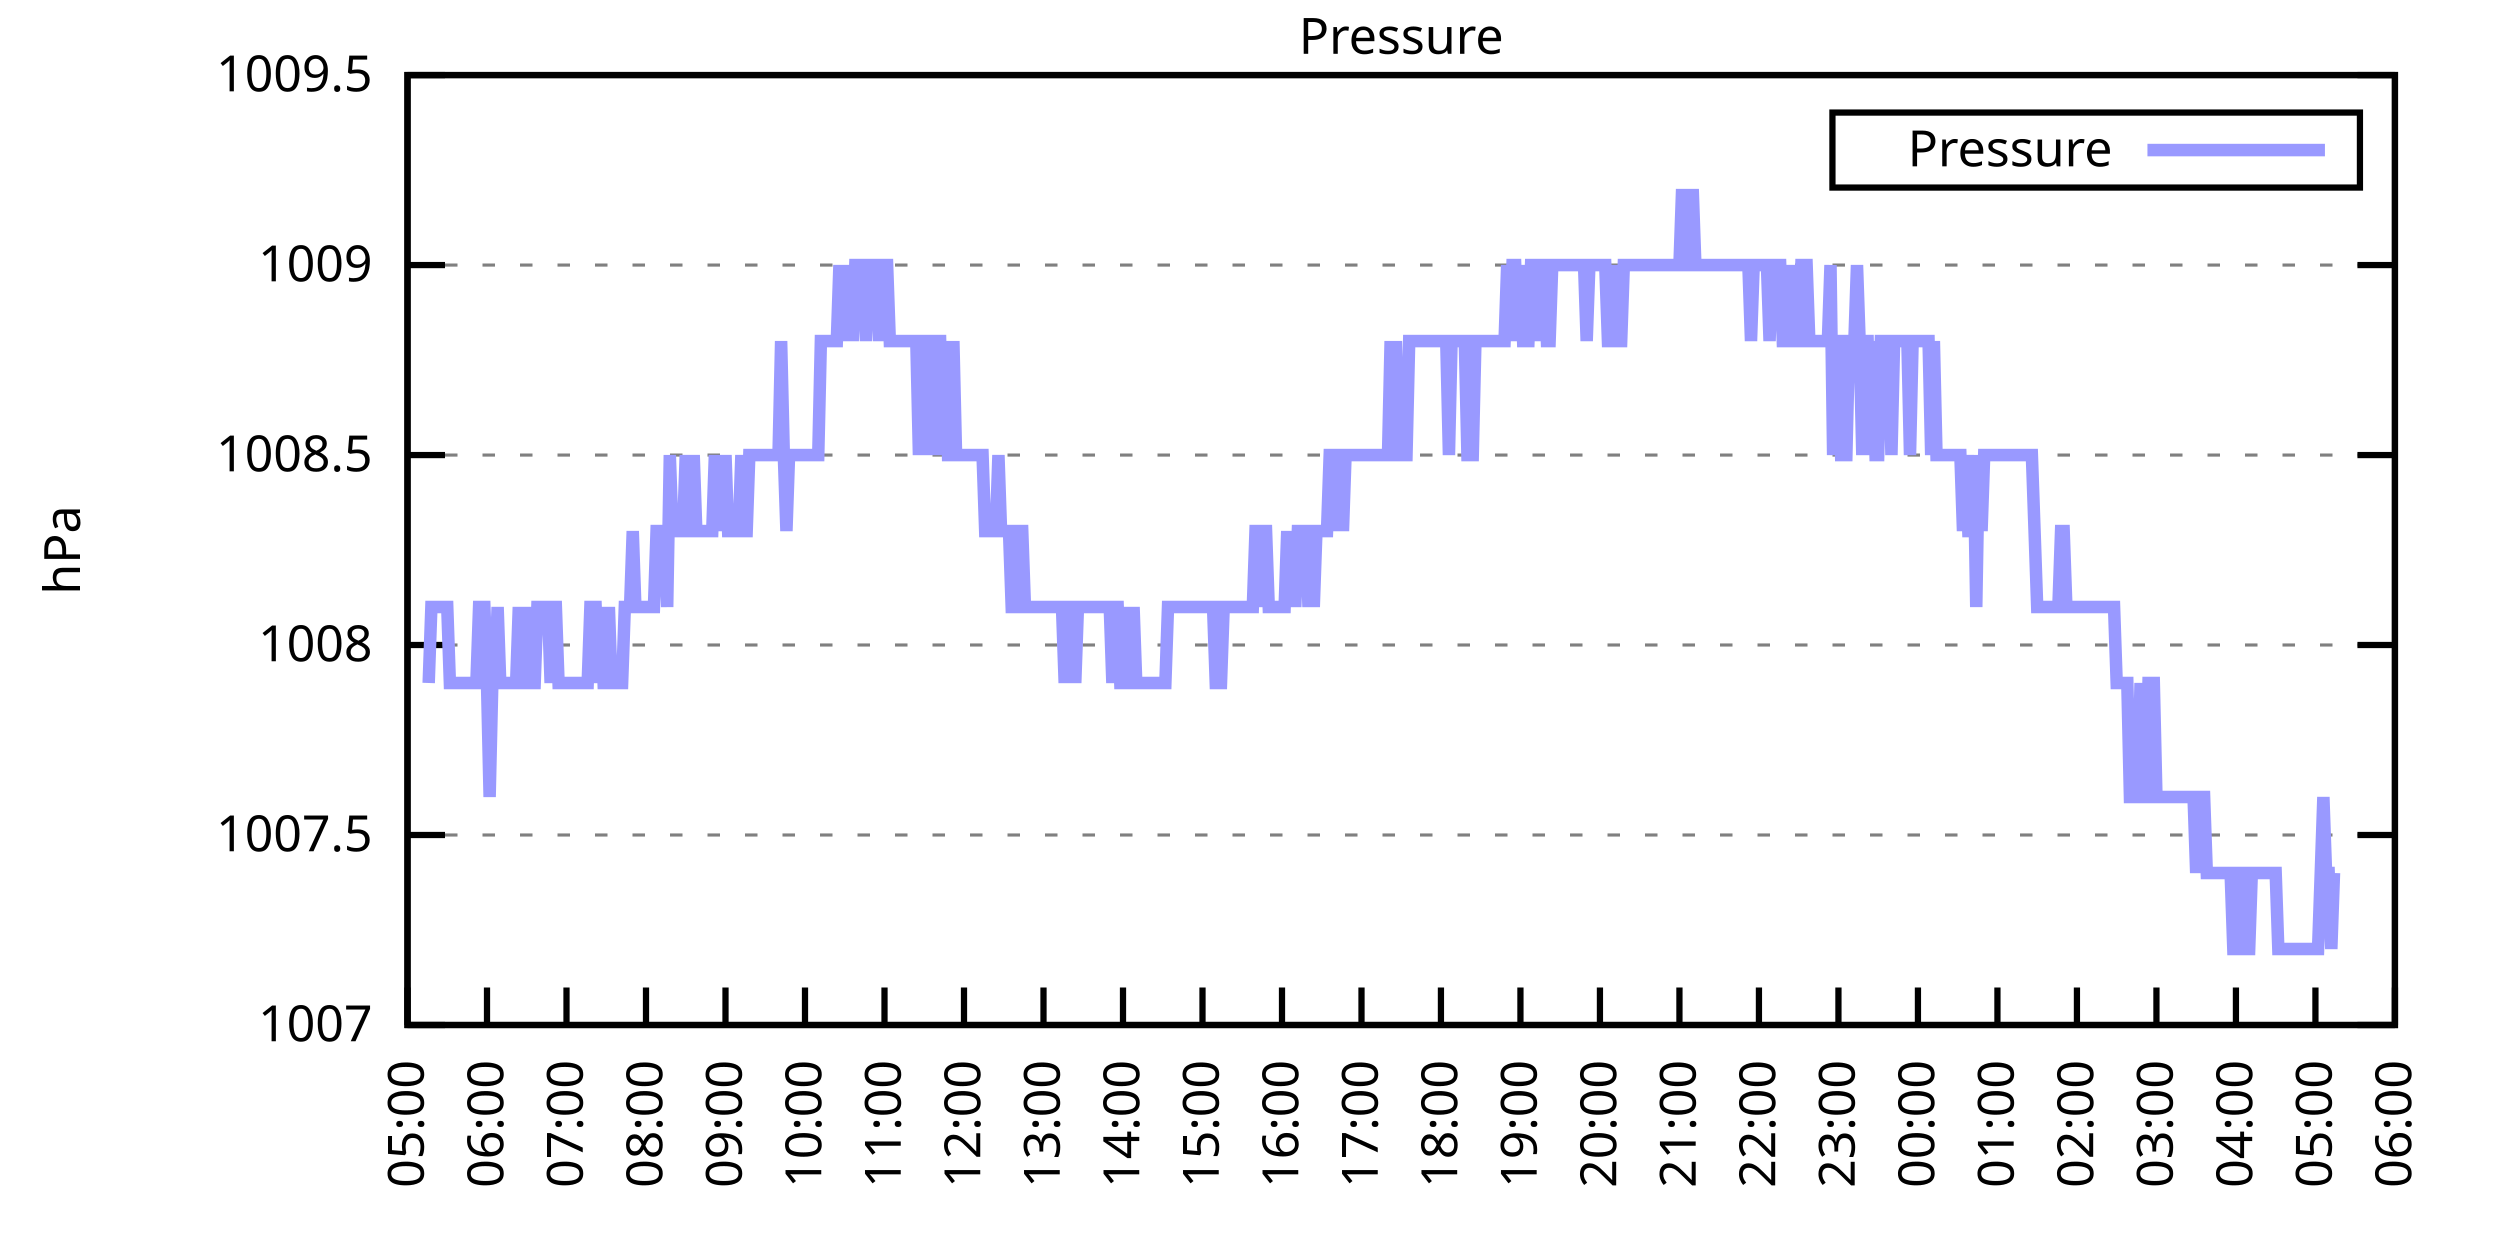
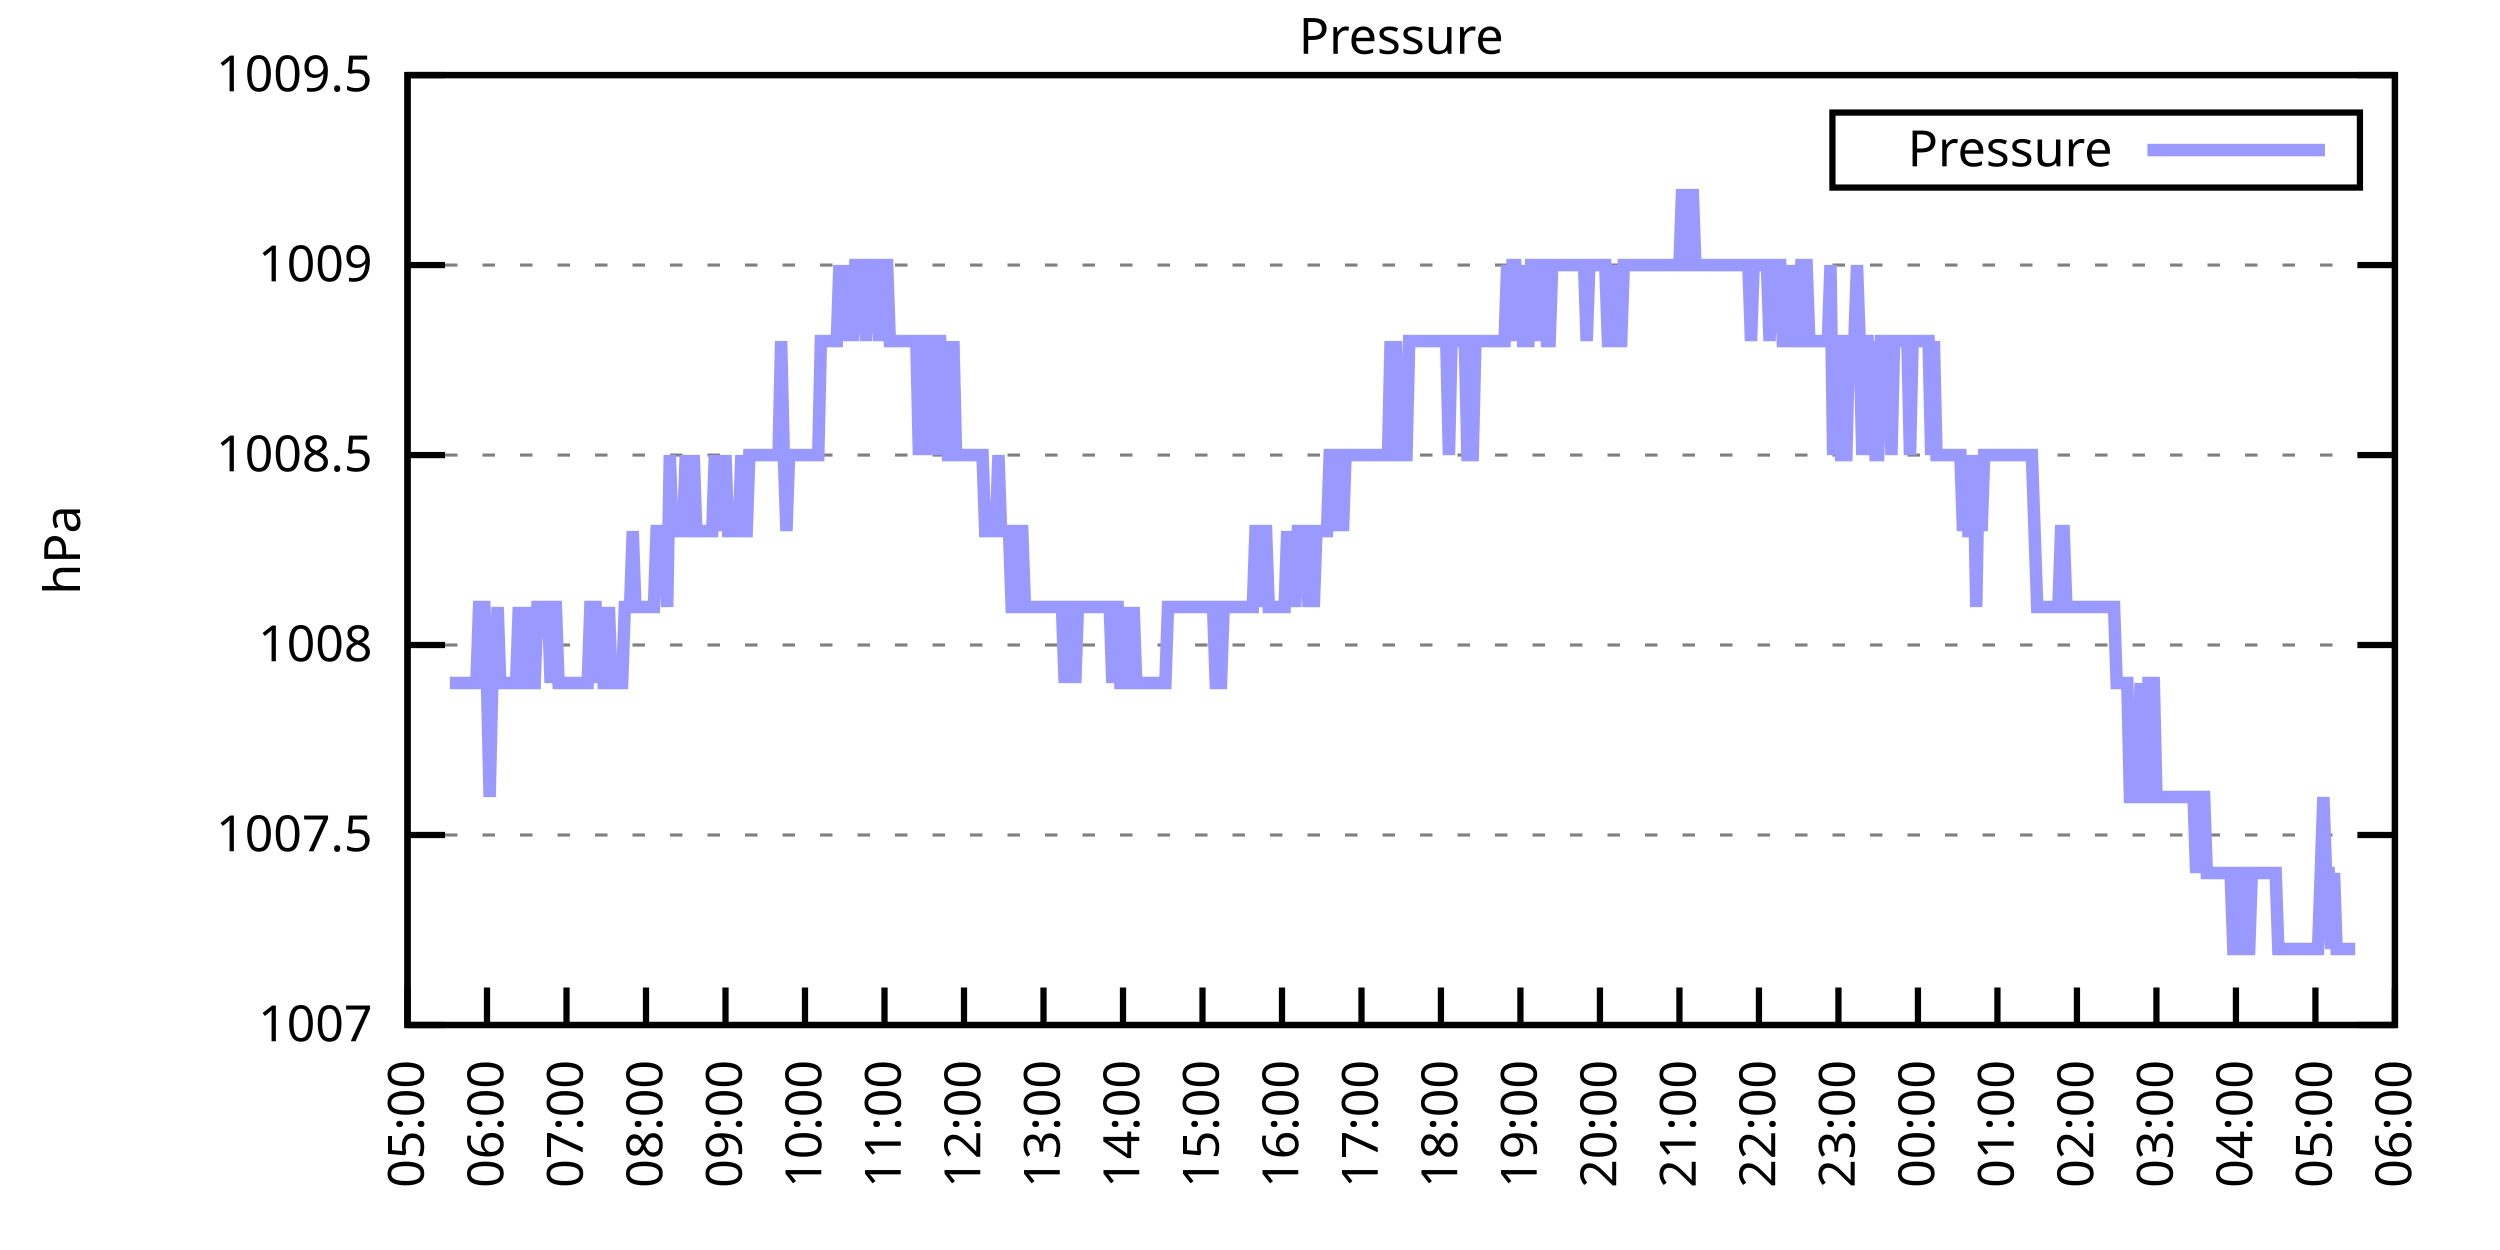
<svg xmlns="http://www.w3.org/2000/svg" xmlns:xlink="http://www.w3.org/1999/xlink" width="400" height="200" viewBox="0 0 400 200">
  <g id="gnuplot_canvas">
    <rect x="0" y="0" width="400" height="200" fill="none" />
    <defs>
      <circle id="gpDot" r="0.5" stroke-width="0.5" stroke="currentColor" />
      <path id="gpPt0" stroke-width="0.333" stroke="currentColor" d="M-1,0 h2 M0,-1 v2" />
      <path id="gpPt1" stroke-width="0.333" stroke="currentColor" d="M-1,-1 L1,1 M1,-1 L-1,1" />
      <path id="gpPt2" stroke-width="0.333" stroke="currentColor" d="M-1,0 L1,0 M0,-1 L0,1 M-1,-1 L1,1 M-1,1 L1,-1" />
      <rect id="gpPt3" stroke-width="0.333" stroke="currentColor" x="-1" y="-1" width="2" height="2" />
      <rect id="gpPt4" stroke-width="0.333" stroke="currentColor" fill="currentColor" x="-1" y="-1" width="2" height="2" />
      <circle id="gpPt5" stroke-width="0.333" stroke="currentColor" cx="0" cy="0" r="1" />
      <use xlink:href="#gpPt5" id="gpPt6" fill="currentColor" stroke="none" />
      <path id="gpPt7" stroke-width="0.333" stroke="currentColor" d="M0,-1.33 L-1.33,0.67 L1.33,0.67 z" />
      <use xlink:href="#gpPt7" id="gpPt8" fill="currentColor" stroke="none" />
      <use xlink:href="#gpPt7" id="gpPt9" stroke="currentColor" transform="rotate(180)" />
      <use xlink:href="#gpPt9" id="gpPt10" fill="currentColor" stroke="none" />
      <use xlink:href="#gpPt3" id="gpPt11" stroke="currentColor" transform="rotate(45)" />
      <use xlink:href="#gpPt11" id="gpPt12" fill="currentColor" stroke="none" />
      <path id="gpPt13" stroke-width="0.333" stroke="currentColor" d="M0,1.330 L1.265,0.411 L0.782,-1.067 L-0.782,-1.076 L-1.265,0.411 z" />
      <use xlink:href="#gpPt13" id="gpPt14" fill="currentColor" stroke="none" />
      <filter id="textbox" filterUnits="objectBoundingBox" x="0" y="0" height="1" width="1">
        <feFlood flood-color="white" flood-opacity="1" result="bgnd" />
        <feComposite in="SourceGraphic" in2="bgnd" operator="atop" />
      </filter>
      <filter id="greybox" filterUnits="objectBoundingBox" x="0" y="0" height="1" width="1">
        <feFlood flood-color="lightgrey" flood-opacity="1" result="grey" />
        <feComposite in="SourceGraphic" in2="grey" operator="atop" />
      </filter>
    </defs>
    <g fill="none" color="white" stroke="currentColor" stroke-width="1.00" stroke-linecap="butt" stroke-linejoin="miter">
</g>
    <g fill="none" color="black" stroke="currentColor" stroke-width="1.00" stroke-linecap="butt" stroke-linejoin="miter">
      <g stroke="none" shape-rendering="crispEdges">
        <polygon fill="rgb(255, 255, 255)" points="65.20,164.00 383.18,164.00 383.18,12.02 65.20,12.02 " />
      </g>
    </g>
    <g fill="none" color="black" stroke="currentColor" stroke-width="1.00" stroke-linecap="butt" stroke-linejoin="miter">
</g>
    <g fill="none" color="black" stroke="black" stroke-width="0.50" stroke-linecap="butt" stroke-linejoin="miter">
</g>
    <g fill="none" color="gray" stroke="currentColor" stroke-width="0.50" stroke-linecap="butt" stroke-linejoin="miter">
      <path stroke="gray" stroke-dasharray="2,4" class="gridline" d="M65.20,164.00 L383.19,164.00  " />
    </g>
    <g fill="none" color="gray" stroke="gray" stroke-width="1.00" stroke-linecap="butt" stroke-linejoin="miter">
</g>
    <g fill="none" color="black" stroke="currentColor" stroke-width="1.00" stroke-linecap="butt" stroke-linejoin="miter">
      <path stroke="black" d="M65.20,164.00 L71.20,164.00 M383.19,164.00 L377.19,164.00  " />
      <g transform="translate(59.60,166.60)" stroke="none" fill="black" font-family="Sans" font-size="8.00" text-anchor="end">
        <text>
          <tspan font-family="Sans"> 1007</tspan>
        </text>
      </g>
    </g>
    <g fill="none" color="black" stroke="currentColor" stroke-width="1.00" stroke-linecap="butt" stroke-linejoin="miter">
</g>
    <g fill="none" color="black" stroke="black" stroke-width="0.50" stroke-linecap="butt" stroke-linejoin="miter">
</g>
    <g fill="none" color="gray" stroke="currentColor" stroke-width="0.50" stroke-linecap="butt" stroke-linejoin="miter">
      <path stroke="gray" stroke-dasharray="2,4" class="gridline" d="M65.20,133.60 L383.19,133.60  " />
    </g>
    <g fill="none" color="gray" stroke="gray" stroke-width="1.00" stroke-linecap="butt" stroke-linejoin="miter">
</g>
    <g fill="none" color="black" stroke="currentColor" stroke-width="1.00" stroke-linecap="butt" stroke-linejoin="miter">
      <path stroke="black" d="M65.20,133.60 L71.20,133.60 M383.19,133.60 L377.19,133.60  " />
      <g transform="translate(59.60,136.20)" stroke="none" fill="black" font-family="Sans" font-size="8.00" text-anchor="end">
        <text>
          <tspan font-family="Sans"> 1007.5</tspan>
        </text>
      </g>
    </g>
    <g fill="none" color="black" stroke="currentColor" stroke-width="1.00" stroke-linecap="butt" stroke-linejoin="miter">
</g>
    <g fill="none" color="black" stroke="black" stroke-width="0.50" stroke-linecap="butt" stroke-linejoin="miter">
</g>
    <g fill="none" color="gray" stroke="currentColor" stroke-width="0.50" stroke-linecap="butt" stroke-linejoin="miter">
      <path stroke="gray" stroke-dasharray="2,4" class="gridline" d="M65.20,103.20 L383.19,103.20  " />
    </g>
    <g fill="none" color="gray" stroke="gray" stroke-width="1.00" stroke-linecap="butt" stroke-linejoin="miter">
</g>
    <g fill="none" color="black" stroke="currentColor" stroke-width="1.00" stroke-linecap="butt" stroke-linejoin="miter">
      <path stroke="black" d="M65.20,103.20 L71.20,103.20 M383.19,103.20 L377.19,103.20  " />
      <g transform="translate(59.60,105.80)" stroke="none" fill="black" font-family="Sans" font-size="8.00" text-anchor="end">
        <text>
          <tspan font-family="Sans"> 1008</tspan>
        </text>
      </g>
    </g>
    <g fill="none" color="black" stroke="currentColor" stroke-width="1.00" stroke-linecap="butt" stroke-linejoin="miter">
</g>
    <g fill="none" color="black" stroke="black" stroke-width="0.50" stroke-linecap="butt" stroke-linejoin="miter">
</g>
    <g fill="none" color="gray" stroke="currentColor" stroke-width="0.50" stroke-linecap="butt" stroke-linejoin="miter">
      <path stroke="gray" stroke-dasharray="2,4" class="gridline" d="M65.20,72.81 L383.19,72.81  " />
    </g>
    <g fill="none" color="gray" stroke="gray" stroke-width="1.00" stroke-linecap="butt" stroke-linejoin="miter">
</g>
    <g fill="none" color="black" stroke="currentColor" stroke-width="1.00" stroke-linecap="butt" stroke-linejoin="miter">
      <path stroke="black" d="M65.20,72.81 L71.20,72.81 M383.19,72.81 L377.19,72.81  " />
      <g transform="translate(59.60,75.41)" stroke="none" fill="black" font-family="Sans" font-size="8.00" text-anchor="end">
        <text>
          <tspan font-family="Sans"> 1008.5</tspan>
        </text>
      </g>
    </g>
    <g fill="none" color="black" stroke="currentColor" stroke-width="1.00" stroke-linecap="butt" stroke-linejoin="miter">
</g>
    <g fill="none" color="black" stroke="black" stroke-width="0.50" stroke-linecap="butt" stroke-linejoin="miter">
</g>
    <g fill="none" color="gray" stroke="currentColor" stroke-width="0.50" stroke-linecap="butt" stroke-linejoin="miter">
      <path stroke="gray" stroke-dasharray="2,4" class="gridline" d="M65.20,42.41 L383.19,42.41  " />
    </g>
    <g fill="none" color="gray" stroke="gray" stroke-width="1.00" stroke-linecap="butt" stroke-linejoin="miter">
</g>
    <g fill="none" color="black" stroke="currentColor" stroke-width="1.00" stroke-linecap="butt" stroke-linejoin="miter">
      <path stroke="black" d="M65.20,42.41 L71.20,42.41 M383.19,42.41 L377.19,42.41  " />
      <g transform="translate(59.60,45.01)" stroke="none" fill="black" font-family="Sans" font-size="8.00" text-anchor="end">
        <text>
          <tspan font-family="Sans"> 1009</tspan>
        </text>
      </g>
    </g>
    <g fill="none" color="black" stroke="currentColor" stroke-width="1.00" stroke-linecap="butt" stroke-linejoin="miter">
</g>
    <g fill="none" color="black" stroke="black" stroke-width="0.50" stroke-linecap="butt" stroke-linejoin="miter">
</g>
    <g fill="none" color="gray" stroke="currentColor" stroke-width="0.50" stroke-linecap="butt" stroke-linejoin="miter">
      <path stroke="gray" stroke-dasharray="2,4" class="gridline" d="M65.20,12.01 L383.19,12.01  " />
    </g>
    <g fill="none" color="gray" stroke="gray" stroke-width="1.00" stroke-linecap="butt" stroke-linejoin="miter">
</g>
    <g fill="none" color="black" stroke="currentColor" stroke-width="1.00" stroke-linecap="butt" stroke-linejoin="miter">
      <path stroke="black" d="M65.20,12.01 L71.20,12.01 M383.19,12.01 L377.19,12.01  " />
      <g transform="translate(59.60,14.61)" stroke="none" fill="black" font-family="Sans" font-size="8.00" text-anchor="end">
        <text>
          <tspan font-family="Sans"> 1009.5</tspan>
        </text>
      </g>
    </g>
    <g fill="none" color="black" stroke="currentColor" stroke-width="1.00" stroke-linecap="butt" stroke-linejoin="miter">
      <path stroke="black" d="M65.20,164.00 L65.20,158.00  " />
      <g transform="translate(67.80,169.60) rotate(270.00)" stroke="none" fill="black" font-family="Sans" font-size="8.00" text-anchor="end">
        <text>
          <tspan font-family="Sans">05:00</tspan>
        </text>
      </g>
    </g>
    <g fill="none" color="black" stroke="currentColor" stroke-width="1.00" stroke-linecap="butt" stroke-linejoin="miter">
      <path stroke="black" d="M77.92,164.00 L77.92,158.00  " />
      <g transform="translate(80.52,169.60) rotate(270.00)" stroke="none" fill="black" font-family="Sans" font-size="8.00" text-anchor="end">
        <text>
          <tspan font-family="Sans">06:00</tspan>
        </text>
      </g>
    </g>
    <g fill="none" color="black" stroke="currentColor" stroke-width="1.00" stroke-linecap="butt" stroke-linejoin="miter">
      <path stroke="black" d="M90.64,164.00 L90.64,158.00  " />
      <g transform="translate(93.24,169.60) rotate(270.00)" stroke="none" fill="black" font-family="Sans" font-size="8.00" text-anchor="end">
        <text>
          <tspan font-family="Sans">07:00</tspan>
        </text>
      </g>
    </g>
    <g fill="none" color="black" stroke="currentColor" stroke-width="1.00" stroke-linecap="butt" stroke-linejoin="miter">
      <path stroke="black" d="M103.36,164.00 L103.36,158.00  " />
      <g transform="translate(105.96,169.60) rotate(270.00)" stroke="none" fill="black" font-family="Sans" font-size="8.00" text-anchor="end">
        <text>
          <tspan font-family="Sans">08:00</tspan>
        </text>
      </g>
    </g>
    <g fill="none" color="black" stroke="currentColor" stroke-width="1.00" stroke-linecap="butt" stroke-linejoin="miter">
      <path stroke="black" d="M116.08,164.00 L116.08,158.00  " />
      <g transform="translate(118.68,169.60) rotate(270.00)" stroke="none" fill="black" font-family="Sans" font-size="8.00" text-anchor="end">
        <text>
          <tspan font-family="Sans">09:00</tspan>
        </text>
      </g>
    </g>
    <g fill="none" color="black" stroke="currentColor" stroke-width="1.00" stroke-linecap="butt" stroke-linejoin="miter">
      <path stroke="black" d="M128.80,164.00 L128.80,158.00  " />
      <g transform="translate(131.40,169.60) rotate(270.00)" stroke="none" fill="black" font-family="Sans" font-size="8.00" text-anchor="end">
        <text>
          <tspan font-family="Sans">10:00</tspan>
        </text>
      </g>
    </g>
    <g fill="none" color="black" stroke="currentColor" stroke-width="1.00" stroke-linecap="butt" stroke-linejoin="miter">
      <path stroke="black" d="M141.52,164.00 L141.52,158.00  " />
      <g transform="translate(144.12,169.60) rotate(270.00)" stroke="none" fill="black" font-family="Sans" font-size="8.00" text-anchor="end">
        <text>
          <tspan font-family="Sans">11:00</tspan>
        </text>
      </g>
    </g>
    <g fill="none" color="black" stroke="currentColor" stroke-width="1.00" stroke-linecap="butt" stroke-linejoin="miter">
      <path stroke="black" d="M154.24,164.00 L154.24,158.00  " />
      <g transform="translate(156.84,169.60) rotate(270.00)" stroke="none" fill="black" font-family="Sans" font-size="8.00" text-anchor="end">
        <text>
          <tspan font-family="Sans">12:00</tspan>
        </text>
      </g>
    </g>
    <g fill="none" color="black" stroke="currentColor" stroke-width="1.00" stroke-linecap="butt" stroke-linejoin="miter">
      <path stroke="black" d="M166.96,164.00 L166.96,158.00  " />
      <g transform="translate(169.56,169.60) rotate(270.00)" stroke="none" fill="black" font-family="Sans" font-size="8.00" text-anchor="end">
        <text>
          <tspan font-family="Sans">13:00</tspan>
        </text>
      </g>
    </g>
    <g fill="none" color="black" stroke="currentColor" stroke-width="1.00" stroke-linecap="butt" stroke-linejoin="miter">
      <path stroke="black" d="M179.68,164.00 L179.68,158.00  " />
      <g transform="translate(182.28,169.60) rotate(270.00)" stroke="none" fill="black" font-family="Sans" font-size="8.00" text-anchor="end">
        <text>
          <tspan font-family="Sans">14:00</tspan>
        </text>
      </g>
    </g>
    <g fill="none" color="black" stroke="currentColor" stroke-width="1.00" stroke-linecap="butt" stroke-linejoin="miter">
      <path stroke="black" d="M192.40,164.00 L192.40,158.00  " />
      <g transform="translate(195.00,169.60) rotate(270.00)" stroke="none" fill="black" font-family="Sans" font-size="8.00" text-anchor="end">
        <text>
          <tspan font-family="Sans">15:00</tspan>
        </text>
      </g>
    </g>
    <g fill="none" color="black" stroke="currentColor" stroke-width="1.00" stroke-linecap="butt" stroke-linejoin="miter">
      <path stroke="black" d="M205.12,164.00 L205.12,158.00  " />
      <g transform="translate(207.72,169.60) rotate(270.00)" stroke="none" fill="black" font-family="Sans" font-size="8.00" text-anchor="end">
        <text>
          <tspan font-family="Sans">16:00</tspan>
        </text>
      </g>
    </g>
    <g fill="none" color="black" stroke="currentColor" stroke-width="1.00" stroke-linecap="butt" stroke-linejoin="miter">
      <path stroke="black" d="M217.84,164.00 L217.84,158.00  " />
      <g transform="translate(220.44,169.60) rotate(270.00)" stroke="none" fill="black" font-family="Sans" font-size="8.00" text-anchor="end">
        <text>
          <tspan font-family="Sans">17:00</tspan>
        </text>
      </g>
    </g>
    <g fill="none" color="black" stroke="currentColor" stroke-width="1.00" stroke-linecap="butt" stroke-linejoin="miter">
      <path stroke="black" d="M230.55,164.00 L230.55,158.00  " />
      <g transform="translate(233.15,169.60) rotate(270.00)" stroke="none" fill="black" font-family="Sans" font-size="8.00" text-anchor="end">
        <text>
          <tspan font-family="Sans">18:00</tspan>
        </text>
      </g>
    </g>
    <g fill="none" color="black" stroke="currentColor" stroke-width="1.00" stroke-linecap="butt" stroke-linejoin="miter">
      <path stroke="black" d="M243.27,164.00 L243.27,158.00  " />
      <g transform="translate(245.87,169.60) rotate(270.00)" stroke="none" fill="black" font-family="Sans" font-size="8.00" text-anchor="end">
        <text>
          <tspan font-family="Sans">19:00</tspan>
        </text>
      </g>
    </g>
    <g fill="none" color="black" stroke="currentColor" stroke-width="1.00" stroke-linecap="butt" stroke-linejoin="miter">
      <path stroke="black" d="M255.99,164.00 L255.99,158.00  " />
      <g transform="translate(258.59,169.60) rotate(270.00)" stroke="none" fill="black" font-family="Sans" font-size="8.00" text-anchor="end">
        <text>
          <tspan font-family="Sans">20:00</tspan>
        </text>
      </g>
    </g>
    <g fill="none" color="black" stroke="currentColor" stroke-width="1.00" stroke-linecap="butt" stroke-linejoin="miter">
      <path stroke="black" d="M268.71,164.00 L268.71,158.00  " />
      <g transform="translate(271.31,169.60) rotate(270.00)" stroke="none" fill="black" font-family="Sans" font-size="8.00" text-anchor="end">
        <text>
          <tspan font-family="Sans">21:00</tspan>
        </text>
      </g>
    </g>
    <g fill="none" color="black" stroke="currentColor" stroke-width="1.00" stroke-linecap="butt" stroke-linejoin="miter">
      <path stroke="black" d="M281.43,164.00 L281.43,158.00  " />
      <g transform="translate(284.03,169.60) rotate(270.00)" stroke="none" fill="black" font-family="Sans" font-size="8.00" text-anchor="end">
        <text>
          <tspan font-family="Sans">22:00</tspan>
        </text>
      </g>
    </g>
    <g fill="none" color="black" stroke="currentColor" stroke-width="1.00" stroke-linecap="butt" stroke-linejoin="miter">
      <path stroke="black" d="M294.15,164.00 L294.15,158.00  " />
      <g transform="translate(296.75,169.60) rotate(270.00)" stroke="none" fill="black" font-family="Sans" font-size="8.00" text-anchor="end">
        <text>
          <tspan font-family="Sans">23:00</tspan>
        </text>
      </g>
    </g>
    <g fill="none" color="black" stroke="currentColor" stroke-width="1.00" stroke-linecap="butt" stroke-linejoin="miter">
      <path stroke="black" d="M306.87,164.00 L306.87,158.00  " />
      <g transform="translate(309.47,169.60) rotate(270.00)" stroke="none" fill="black" font-family="Sans" font-size="8.00" text-anchor="end">
        <text>
          <tspan font-family="Sans">00:00</tspan>
        </text>
      </g>
    </g>
    <g fill="none" color="black" stroke="currentColor" stroke-width="1.00" stroke-linecap="butt" stroke-linejoin="miter">
      <path stroke="black" d="M319.59,164.00 L319.59,158.00  " />
      <g transform="translate(322.19,169.60) rotate(270.00)" stroke="none" fill="black" font-family="Sans" font-size="8.00" text-anchor="end">
        <text>
          <tspan font-family="Sans">01:00</tspan>
        </text>
      </g>
    </g>
    <g fill="none" color="black" stroke="currentColor" stroke-width="1.00" stroke-linecap="butt" stroke-linejoin="miter">
      <path stroke="black" d="M332.31,164.00 L332.31,158.00  " />
      <g transform="translate(334.91,169.60) rotate(270.00)" stroke="none" fill="black" font-family="Sans" font-size="8.00" text-anchor="end">
        <text>
          <tspan font-family="Sans">02:00</tspan>
        </text>
      </g>
    </g>
    <g fill="none" color="black" stroke="currentColor" stroke-width="1.00" stroke-linecap="butt" stroke-linejoin="miter">
      <path stroke="black" d="M345.03,164.00 L345.03,158.00  " />
      <g transform="translate(347.63,169.60) rotate(270.00)" stroke="none" fill="black" font-family="Sans" font-size="8.00" text-anchor="end">
        <text>
          <tspan font-family="Sans">03:00</tspan>
        </text>
      </g>
    </g>
    <g fill="none" color="black" stroke="currentColor" stroke-width="1.00" stroke-linecap="butt" stroke-linejoin="miter">
      <path stroke="black" d="M357.75,164.00 L357.75,158.00  " />
      <g transform="translate(360.35,169.60) rotate(270.00)" stroke="none" fill="black" font-family="Sans" font-size="8.00" text-anchor="end">
        <text>
          <tspan font-family="Sans">04:00</tspan>
        </text>
      </g>
    </g>
    <g fill="none" color="black" stroke="currentColor" stroke-width="1.00" stroke-linecap="butt" stroke-linejoin="miter">
      <path stroke="black" d="M370.47,164.00 L370.47,158.00  " />
      <g transform="translate(373.07,169.60) rotate(270.00)" stroke="none" fill="black" font-family="Sans" font-size="8.00" text-anchor="end">
        <text>
          <tspan font-family="Sans">05:00</tspan>
        </text>
      </g>
    </g>
    <g fill="none" color="black" stroke="currentColor" stroke-width="1.00" stroke-linecap="butt" stroke-linejoin="miter">
      <path stroke="black" d="M383.19,164.00 L383.19,158.00  " />
      <g transform="translate(385.79,169.60) rotate(270.00)" stroke="none" fill="black" font-family="Sans" font-size="8.00" text-anchor="end">
        <text>
          <tspan font-family="Sans">06:00</tspan>
        </text>
      </g>
    </g>
    <g fill="none" color="black" stroke="currentColor" stroke-width="1.00" stroke-linecap="butt" stroke-linejoin="miter">
</g>
    <g fill="none" color="black" stroke="currentColor" stroke-width="1.00" stroke-linecap="butt" stroke-linejoin="miter">
      <path stroke="black" d="M65.20,12.01 L65.20,164.00 L383.19,164.00 L383.19,12.01 L65.20,12.01 Z  " />
    </g>
    <g fill="none" color="black" stroke="currentColor" stroke-width="1.00" stroke-linecap="butt" stroke-linejoin="miter">
</g>
    <g fill="none" color="black" stroke="currentColor" stroke-width="1.00" stroke-linecap="butt" stroke-linejoin="miter">
      <path stroke="black" d="M293.19,30.01 L293.19,18.01 L377.59,18.01 L377.59,30.01 L293.19,30.01 Z  " />
    </g>
    <g id="Pressure_plot_1">
      <g fill="none" color="white" stroke="black" stroke-width="2.00" stroke-linecap="butt" stroke-linejoin="miter">
</g>
      <g fill="none" color="black" stroke="currentColor" stroke-width="2.00" stroke-linecap="butt" stroke-linejoin="miter">
        <g transform="translate(337.99,26.61)" stroke="none" fill="black" font-family="Sans" font-size="8.00" text-anchor="end">
          <text>
            <tspan font-family="Sans">Pressure</tspan>
          </text>
        </g>
      </g>
      <g fill="none" color="black" stroke="currentColor" stroke-width="2.00" stroke-linecap="butt" stroke-linejoin="miter">
-         <path stroke="rgb(153, 153, 255)" d="M343.59,24.01 L371.99,24.01 M68.59,109.28 L69.02,97.12 L69.44,97.12 L69.86,97.12 L70.29,97.12 L70.71,97.12   L71.14,97.12 L71.56,97.12 L71.98,109.28 L72.41,109.28 L72.83,109.28 L73.26,109.28 L73.68,109.28 L74.10,109.28   L74.53,109.28 L74.95,109.28 L75.38,109.28 L75.80,109.28 L76.22,109.28 L76.65,97.12 L77.07,97.12 L77.50,97.12   L77.92,109.28 L78.34,127.52 L78.77,109.28 L79.19,109.28 L79.62,97.12 L80.04,109.28 L80.46,109.28 L80.89,109.28   L81.31,109.28 L81.74,109.28 L82.16,109.28 L82.58,109.28 L83.01,97.12 L83.43,109.28 L83.86,109.28 L84.28,109.28   L84.70,97.12 L85.13,109.28 L85.55,109.28 L85.98,97.12 L86.40,97.12 L86.82,97.12 L87.25,97.12 L87.67,97.12   L88.10,109.28 L88.52,97.12 L88.94,97.12 L89.37,109.28 L89.79,109.28 L90.22,109.28 L90.64,109.28 L91.06,109.28   L91.49,109.28 L91.91,109.28 L92.34,109.28 L92.76,109.28 L93.18,109.28 L93.61,109.28 L94.03,109.28 L94.46,97.12   L94.88,97.12 L95.30,97.12 L95.73,109.28 L96.15,97.12 L96.58,109.28 L97.00,109.28 L97.42,97.12 L97.85,109.28   L98.27,109.28 L98.69,109.28 L99.12,109.28 L99.54,109.28 L99.97,97.12 L100.39,97.12 L100.81,97.12 L101.24,84.97   L101.66,97.12 L102.09,97.12 L102.51,97.12 L102.93,97.12 L103.36,97.12 L103.78,97.12 L104.21,97.12 L104.63,97.12   L105.05,84.97 L105.48,84.97 L105.90,84.97 L106.33,84.97 L106.75,97.12 L107.17,72.81 L107.60,84.97 L108.02,84.97   L108.45,84.97 L108.87,84.97 L109.29,84.97 L109.72,72.81 L110.14,84.97 L110.57,84.97 L110.99,72.81 L111.41,84.97   L111.84,84.97 L112.26,84.97 L112.69,84.97 L113.11,84.97 L113.53,84.97 L113.96,84.97 L114.38,72.81 L114.81,84.97   L115.23,72.81 L115.65,84.97 L116.08,72.81 L116.50,84.97 L116.93,84.97 L117.35,84.97 L117.77,84.97 L118.20,84.97   L118.62,72.81 L119.05,84.97 L119.47,84.97 L119.89,72.81 L120.32,72.81 L120.74,72.81 L121.17,72.81 L121.59,72.81   L122.01,72.81 L122.44,72.81 L122.86,72.81 L123.29,72.81 L123.71,72.81 L124.13,72.81 L124.56,72.81 L124.98,54.57   L125.41,72.81 L125.83,84.97 L126.25,72.81 L126.68,72.81 L127.10,72.81 L127.53,72.81 L127.95,72.81 L128.37,72.81   L128.80,72.81 L129.22,72.81 L129.65,72.81 L130.07,72.81 L130.49,72.81 L130.92,72.81 L131.34,54.57 L131.77,54.57   L132.19,54.57 L132.61,54.57 L133.04,54.57 L133.46,54.57 L133.89,54.57 L134.31,42.41 L134.73,54.57 L135.16,42.41   L135.58,54.57 L136.01,42.41 L136.43,54.57 L136.85,42.41 L137.28,42.41 L137.70,42.41 L138.13,42.41 L138.55,54.57   L138.97,42.41 L139.40,42.41 L139.82,42.41 L140.25,42.41 L140.67,54.57 L141.09,42.41 L141.52,42.41 L141.94,42.41   L142.37,54.57 L142.79,54.57 L143.21,54.57 L143.64,54.57 L144.06,54.57 L144.49,54.57 L144.91,54.57 L145.33,54.57   L145.76,54.57 L146.18,54.57 L146.61,54.57 L147.03,72.81 L147.45,54.57 L147.88,72.81 L148.30,54.57 L148.73,54.57   L149.15,54.57 L149.57,72.81 L150.00,54.57 L150.42,54.57 L150.85,72.81 L151.27,54.57 L151.69,72.81 L152.12,72.81   L152.54,54.57 L152.97,72.81 L153.39,72.81 L153.81,72.81 L154.24,72.81 L154.66,72.81 L155.09,72.81 L155.51,72.81   L155.93,72.81 L156.36,72.81 L156.78,72.81 L157.21,72.81 L157.63,84.97 L158.05,84.97 L158.48,84.97 L158.90,84.97   L159.33,84.97 L159.75,72.81 L160.17,84.97 L160.60,84.97 L161.02,84.97 L161.44,84.97 L161.87,97.12 L162.29,97.12   L162.72,97.12 L163.14,84.97 L163.56,84.97 L163.99,97.12 L164.41,97.12 L164.84,97.12 L165.26,97.12 L165.68,97.12   L166.11,97.12 L166.53,97.12 L166.96,97.12 L167.38,97.12 L167.80,97.12 L168.23,97.12 L168.65,97.12 L169.08,97.12   L169.50,97.12 L169.92,97.12 L170.35,109.28 L170.77,97.12 L171.20,97.12 L171.62,97.12 L172.04,109.28 L172.47,97.12   L172.89,97.12 L173.32,97.12 L173.74,97.12 L174.16,97.12 L174.59,97.12 L175.01,97.12 L175.44,97.12 L175.86,97.12   L176.28,97.12 L176.71,97.12 L177.13,97.12 L177.56,97.12 L177.98,109.28 L178.40,97.12 L178.83,97.12 L179.25,109.28   L179.68,109.28 L180.10,109.28 L180.52,97.12 L180.95,109.28 L181.37,97.12 L181.80,109.28 L182.22,109.28 L182.64,109.28   L183.07,109.28 L183.49,109.28 L183.92,109.28 L184.34,109.28 L184.76,109.28 L185.19,109.28 L185.61,109.28 L186.04,109.28   L186.46,109.28 L186.88,97.12 L187.31,97.12 L187.73,97.12 L188.16,97.12 L188.58,97.12 L189.00,97.12 L189.43,97.12   L189.85,97.12 L190.28,97.12 L190.70,97.12 L191.12,97.12 L191.55,97.12 L191.97,97.12 L192.40,97.12 L192.82,97.12   L193.24,97.12 L193.67,97.12 L194.09,97.12 L194.52,109.28 L194.94,109.28 L195.36,109.28 L195.79,97.12 L196.21,97.12   L196.64,97.12 L197.06,97.12 L197.48,97.12 L197.91,97.12 L198.33,97.12 L198.76,97.12 L199.18,97.12 L199.60,97.12   L200.03,97.12 L200.45,97.12 L200.88,84.97 L201.30,84.97 L201.72,97.12 L202.15,84.97 L202.57,84.97 L203.00,97.12   L203.42,97.12 L203.84,97.12 L204.27,97.12 L204.69,97.12 L205.12,97.12 L205.54,97.12 L205.96,84.97 L206.39,97.12   L206.81,84.97 L207.24,97.12 L207.66,84.97 L208.08,84.97 L208.51,84.97 L208.93,84.97 L209.36,97.12 L209.78,84.97   L210.20,97.12 L210.63,84.97 L211.05,84.97 L211.48,84.97 L211.90,84.97 L212.32,84.97 L212.75,72.81 L213.17,72.81   L213.60,84.97 L214.02,72.81 L214.44,72.81 L214.87,84.97 L215.29,72.81 L215.72,72.81 L216.14,72.81 L216.56,72.81   L216.99,72.81 L217.41,72.81 L217.84,72.81 L218.26,72.81 L218.68,72.81 L219.11,72.81 L219.53,72.81 L219.96,72.81   L220.38,72.81 L220.80,72.81 L221.23,72.81 L221.65,72.81 L222.08,72.81 L222.50,54.57 L222.92,72.81 L223.35,54.57   L223.77,72.81 L224.20,72.81 L224.62,72.81 L225.04,72.81 L225.47,54.57 L225.89,54.57 L226.31,54.57 L226.74,54.57   L227.16,54.57 L227.59,54.57 L228.01,54.57 L228.43,54.57 L228.86,54.57 L229.28,54.57 L229.71,54.57 L230.13,54.57   L230.55,54.57 L230.98,54.57 L231.40,54.57 L231.83,72.81 L232.25,54.57 L232.67,54.57 L233.10,54.57 L233.52,54.57   L233.95,54.57 L234.37,54.57 L234.79,72.81 L235.22,72.81 L235.64,72.81 L236.07,54.57 L236.49,54.57 L236.91,54.57   L237.34,54.57 L237.76,54.57 L238.19,54.57 L238.61,54.57 L239.03,54.57 L239.46,54.57 L239.88,54.57 L240.31,54.57   L240.73,54.57 L241.15,42.41 L241.58,54.57 L242.00,42.41 L242.43,42.41 L242.85,54.57 L243.27,42.41 L243.70,54.57   L244.12,54.57 L244.55,54.57 L244.97,42.41 L245.39,42.41 L245.82,42.41 L246.24,54.57 L246.67,42.41 L247.09,42.41   L247.51,54.57 L247.94,54.57 L248.36,42.41 L248.79,42.41 L249.21,42.41 L249.63,42.41 L250.06,42.41 L250.48,42.41   L250.91,42.41 L251.33,42.41 L251.75,42.41 L252.18,42.41 L252.60,42.41 L253.03,42.41 L253.45,42.41 L253.87,54.57   L254.30,42.41 L254.72,42.41 L255.15,42.41 L255.57,42.41 L255.99,42.41 L256.42,42.41 L256.84,42.41 L257.27,54.57   L257.69,54.57 L258.11,54.57 L258.54,42.41 L258.96,54.57 L259.39,54.57 L259.81,42.41 L260.23,42.41 L260.66,42.41   L261.08,42.41 L261.51,42.41 L261.93,42.41 L262.35,42.41 L262.78,42.41 L263.20,42.41 L263.63,42.41 L264.05,42.41   L264.47,42.41 L264.90,42.41 L265.32,42.41 L265.75,42.41 L266.17,42.41 L266.59,42.41 L267.02,42.41 L267.44,42.41   L267.87,42.41 L268.29,42.41 L268.71,42.41 L269.14,30.25 L269.56,42.41 L269.99,42.41 L270.41,42.41 L270.83,30.25   L271.26,42.41 L271.68,42.41 L272.11,42.41 L272.53,42.41 L272.95,42.41 L273.38,42.41 L273.80,42.41 L274.23,42.41   L274.65,42.41 L275.07,42.41 L275.50,42.41 L275.92,42.41 L276.35,42.41 L276.77,42.41 L277.19,42.41 L277.62,42.41   L278.04,42.41 L278.47,42.41 L278.89,42.41 L279.31,42.41 L279.74,42.41 L280.16,54.57 L280.59,42.41 L281.01,42.41   L281.43,42.41 L281.86,42.41 L282.28,42.41 L282.71,42.41 L283.13,54.57 L283.55,42.41 L283.98,42.41 L284.40,42.41   L284.83,42.41 L285.25,54.57 L285.67,54.57 L286.10,42.41 L286.52,54.57 L286.95,42.41 L287.37,54.57 L287.79,54.57   L288.22,42.41 L288.64,42.41 L289.06,42.41 L289.49,54.57 L289.91,54.57 L290.34,54.57 L290.76,54.57 L291.18,54.57   L291.61,54.57 L292.03,54.57 L292.46,54.57 L292.88,42.41 L293.30,72.81 L293.73,54.57 L294.15,54.57 L294.58,72.81   L295.00,72.81 L295.42,72.81 L295.85,54.57 L296.27,54.57 L296.70,54.57 L297.12,42.41 L297.54,54.57 L297.97,72.81   L298.39,54.57 L298.82,54.57 L299.24,72.81 L299.66,54.57 L300.09,72.81 L300.51,72.81 L300.94,54.57 L301.36,54.57   L301.78,54.57 L302.21,54.57 L302.63,72.81 L303.06,54.57 L303.48,54.57 L303.90,54.57 L304.33,54.57 L304.75,54.57   L305.18,54.57 L305.60,72.81 L306.02,54.57 L306.45,54.57 L306.87,54.57 L307.30,54.57 L307.72,54.57 L308.14,54.57   L308.57,54.57 L308.99,72.81 L309.42,54.57 L309.84,72.81 L310.26,72.81 L310.69,72.81 L311.11,72.81 L311.54,72.81   L311.96,72.81 L312.38,72.81 L312.81,72.81 L313.23,72.81 L313.66,72.81 L314.08,84.97 L314.50,72.81 L314.93,84.97   L315.35,84.97 L315.78,72.81 L316.20,97.12 L316.62,72.81 L317.05,84.97 L317.47,72.81 L317.90,72.81 L318.32,72.81   L318.74,72.81 L319.17,72.81 L319.59,72.81 L320.02,72.81 L320.44,72.81 L320.86,72.81 L321.29,72.81 L321.71,72.81   L322.14,72.81 L322.56,72.81 L322.98,72.81 L323.41,72.81 L323.83,72.81 L324.26,72.81 L324.68,72.81 L325.10,72.81   L325.53,84.97 L325.95,97.12 L326.38,97.12 L326.80,97.12 L327.22,97.12 L327.65,97.12 L328.07,97.12 L328.50,97.12   L328.92,97.12 L329.34,97.12 L329.77,84.97 L330.19,84.97 L330.62,97.12 L331.04,97.12 L331.46,97.12 L331.89,97.12   L332.31,97.12 L332.74,97.12 L333.16,97.12 L333.58,97.12 L334.01,97.12 L334.43,97.12 L334.86,97.12 L335.28,97.12   L335.70,97.12 L336.13,97.12 L336.55,97.12 L336.98,97.12 L337.40,97.12 L337.82,97.12 L338.25,97.12 L338.67,109.28   L339.10,109.28 L339.52,109.28 L339.94,109.28 L340.37,109.28 L340.79,127.52 L341.22,127.52 L341.64,127.52 L342.06,127.52   L342.49,109.28 L342.91,127.52 L343.34,127.52 L343.76,109.28 L344.18,109.28 L344.61,109.28 L345.03,127.52 L345.46,127.52   L345.88,127.52 L346.30,127.52 L346.73,127.52 L347.15,127.52 L347.58,127.52 L348.00,127.52 L348.42,127.52 L348.85,127.52   L349.27,127.52 L349.70,127.52 L350.12,127.52 L350.54,127.52 L350.97,127.52 L351.39,139.68 L351.81,127.52 L352.24,127.52   L352.66,127.52 L353.09,139.68 L353.51,139.68 L353.93,139.68 L354.36,139.68 L354.78,139.68 L355.21,139.68 L355.63,139.68   L356.05,139.68 L356.48,139.68 L356.90,139.68 L357.33,151.84 L357.75,151.84 L358.17,151.84 L358.60,139.68 L359.02,139.68   L359.45,151.84 L359.87,151.84 L360.29,139.68 L360.72,139.68 L361.14,139.68 L361.57,139.68 L361.99,139.68 L362.41,139.68   L362.84,139.68 L363.26,139.68 L363.69,139.68 L364.11,139.68 L364.53,151.84 L364.96,151.84 L365.38,151.84 L365.81,151.84   L366.23,151.84 L366.65,151.84 L367.08,151.84 L367.50,151.84 L367.93,151.84 L368.35,151.84 L368.77,151.84 L369.20,151.84   L369.62,151.84 L370.05,151.84 L370.47,151.84 L370.89,151.84 L371.32,139.68 L371.74,127.52 L372.17,139.68 L372.59,139.68   L373.01,151.84 L373.44,139.68  " />
+         <path stroke="rgb(153, 153, 255)" d="M343.59,24.01 L371.99,24.01 M71.98,109.28 L72.41,109.28 L72.83,109.28 L73.26,109.28 L73.68,109.28 L74.10,109.28   L74.53,109.28 L74.95,109.28 L75.38,109.28 L75.80,109.28 L76.22,109.28 L76.65,97.12 L77.07,97.12 L77.50,97.12   L77.92,109.28 L78.34,127.52 L78.77,109.28 L79.19,109.28 L79.62,97.12 L80.04,109.28 L80.46,109.28 L80.89,109.28   L81.31,109.28 L81.74,109.28 L82.16,109.28 L82.58,109.28 L83.01,97.12 L83.43,109.28 L83.86,109.28 L84.28,109.28   L84.70,97.12 L85.13,109.28 L85.55,109.28 L85.98,97.12 L86.40,97.12 L86.82,97.12 L87.25,97.12 L87.67,97.12   L88.10,109.28 L88.52,97.12 L88.94,97.12 L89.37,109.28 L89.79,109.28 L90.22,109.28 L90.64,109.28 L91.06,109.28   L91.49,109.28 L91.91,109.28 L92.34,109.28 L92.76,109.28 L93.18,109.28 L93.61,109.28 L94.03,109.28 L94.46,97.12   L94.88,97.12 L95.30,97.12 L95.73,109.28 L96.15,97.12 L96.58,109.28 L97.00,109.28 L97.42,97.12 L97.85,109.28   L98.27,109.28 L98.69,109.28 L99.12,109.28 L99.54,109.28 L99.97,97.12 L100.39,97.12 L100.81,97.12 L101.24,84.97   L101.66,97.12 L102.09,97.12 L102.51,97.12 L102.93,97.12 L103.36,97.12 L103.78,97.12 L104.21,97.12 L104.63,97.12   L105.05,84.97 L105.48,84.97 L105.90,84.97 L106.33,84.97 L106.75,97.12 L107.17,72.81 L107.60,84.97 L108.02,84.97   L108.45,84.97 L108.87,84.97 L109.29,84.97 L109.72,72.81 L110.14,84.97 L110.57,84.97 L110.99,72.81 L111.41,84.97   L111.84,84.97 L112.26,84.97 L112.69,84.97 L113.11,84.97 L113.53,84.97 L113.96,84.97 L114.38,72.81 L114.81,84.97   L115.23,72.81 L115.65,84.97 L116.08,72.81 L116.50,84.97 L116.93,84.97 L117.35,84.97 L117.77,84.97 L118.20,84.97   L118.62,72.81 L119.05,84.97 L119.47,84.97 L119.89,72.81 L120.32,72.81 L120.74,72.81 L121.17,72.81 L121.59,72.81   L122.01,72.81 L122.44,72.81 L122.86,72.81 L123.29,72.81 L123.71,72.81 L124.13,72.81 L124.56,72.81 L124.98,54.57   L125.41,72.81 L125.83,84.97 L126.25,72.81 L126.68,72.81 L127.10,72.81 L127.53,72.81 L127.95,72.81 L128.37,72.81   L128.80,72.81 L129.22,72.81 L129.65,72.81 L130.07,72.81 L130.49,72.81 L130.92,72.81 L131.34,54.57 L131.77,54.57   L132.19,54.57 L132.61,54.57 L133.04,54.57 L133.46,54.57 L133.89,54.57 L134.31,42.41 L134.73,54.57 L135.16,42.41   L135.58,54.57 L136.01,42.41 L136.43,54.57 L136.85,42.41 L137.28,42.41 L137.70,42.41 L138.13,42.41 L138.55,54.57   L138.97,42.41 L139.40,42.41 L139.82,42.41 L140.25,42.41 L140.67,54.57 L141.09,42.41 L141.52,42.41 L141.94,42.41   L142.37,54.57 L142.79,54.57 L143.21,54.57 L143.64,54.57 L144.06,54.57 L144.49,54.57 L144.91,54.57 L145.33,54.57   L145.76,54.57 L146.18,54.57 L146.61,54.57 L147.03,72.81 L147.45,54.57 L147.88,72.81 L148.30,54.57 L148.73,54.57   L149.15,54.57 L149.57,72.81 L150.00,54.57 L150.42,54.57 L150.85,72.81 L151.27,54.57 L151.69,72.81 L152.12,72.81   L152.54,54.57 L152.97,72.81 L153.39,72.81 L153.81,72.81 L154.24,72.81 L154.66,72.81 L155.09,72.81 L155.51,72.81   L155.93,72.81 L156.36,72.81 L156.78,72.81 L157.21,72.81 L157.63,84.97 L158.05,84.97 L158.48,84.97 L158.90,84.97   L159.33,84.97 L159.75,72.81 L160.17,84.97 L160.60,84.97 L161.02,84.97 L161.44,84.97 L161.87,97.12 L162.29,97.12   L162.72,97.12 L163.14,84.97 L163.56,84.97 L163.99,97.12 L164.41,97.12 L164.84,97.12 L165.26,97.12 L165.68,97.12   L166.11,97.12 L166.53,97.12 L166.96,97.12 L167.38,97.12 L167.80,97.12 L168.23,97.12 L168.65,97.12 L169.08,97.12   L169.50,97.12 L169.92,97.12 L170.35,109.28 L170.77,97.12 L171.20,97.12 L171.62,97.12 L172.04,109.28 L172.47,97.12   L172.89,97.12 L173.32,97.12 L173.74,97.12 L174.16,97.12 L174.59,97.12 L175.01,97.12 L175.44,97.12 L175.86,97.12   L176.28,97.12 L176.71,97.12 L177.13,97.12 L177.56,97.12 L177.98,109.28 L178.40,97.12 L178.83,97.12 L179.25,109.28   L179.68,109.28 L180.10,109.28 L180.52,97.12 L180.95,109.28 L181.37,97.12 L181.80,109.28 L182.22,109.28 L182.64,109.28   L183.07,109.28 L183.49,109.28 L183.92,109.28 L184.34,109.28 L184.76,109.28 L185.19,109.28 L185.61,109.28 L186.04,109.28   L186.46,109.28 L186.88,97.12 L187.31,97.12 L187.73,97.12 L188.16,97.12 L188.58,97.12 L189.00,97.12 L189.43,97.12   L189.85,97.12 L190.28,97.12 L190.70,97.12 L191.12,97.12 L191.55,97.12 L191.97,97.12 L192.40,97.12 L192.82,97.12   L193.24,97.12 L193.67,97.12 L194.09,97.12 L194.52,109.28 L194.94,109.28 L195.36,109.28 L195.79,97.12 L196.21,97.12   L196.64,97.12 L197.06,97.12 L197.48,97.12 L197.91,97.12 L198.33,97.12 L198.76,97.12 L199.18,97.12 L199.60,97.12   L200.03,97.12 L200.45,97.12 L200.88,84.97 L201.30,84.97 L201.72,97.12 L202.15,84.97 L202.57,84.97 L203.00,97.12   L203.42,97.12 L203.84,97.12 L204.27,97.12 L204.69,97.12 L205.12,97.12 L205.54,97.12 L205.96,84.97 L206.39,97.12   L206.81,84.97 L207.24,97.12 L207.66,84.97 L208.08,84.97 L208.51,84.97 L208.93,84.97 L209.36,97.12 L209.78,84.97   L210.20,97.12 L210.63,84.97 L211.05,84.97 L211.48,84.97 L211.90,84.97 L212.32,84.97 L212.75,72.81 L213.17,72.81   L213.60,84.97 L214.02,72.81 L214.44,72.81 L214.87,84.97 L215.29,72.81 L215.72,72.81 L216.14,72.81 L216.56,72.81   L216.99,72.81 L217.41,72.81 L217.84,72.81 L218.26,72.81 L218.68,72.81 L219.11,72.81 L219.53,72.81 L219.96,72.81   L220.38,72.81 L220.80,72.81 L221.23,72.81 L221.65,72.81 L222.08,72.81 L222.50,54.57 L222.92,72.81 L223.35,54.57   L223.77,72.81 L224.20,72.81 L224.62,72.81 L225.04,72.81 L225.47,54.57 L225.89,54.57 L226.31,54.57 L226.74,54.57   L227.16,54.57 L227.59,54.57 L228.01,54.57 L228.43,54.57 L228.86,54.57 L229.28,54.57 L229.71,54.57 L230.13,54.57   L230.55,54.57 L230.98,54.57 L231.40,54.57 L231.83,72.81 L232.25,54.57 L232.67,54.57 L233.10,54.57 L233.52,54.57   L233.95,54.57 L234.37,54.57 L234.79,72.81 L235.22,72.81 L235.64,72.81 L236.07,54.57 L236.49,54.57 L236.91,54.57   L237.34,54.57 L237.76,54.57 L238.19,54.57 L238.61,54.57 L239.03,54.57 L239.46,54.57 L239.88,54.57 L240.31,54.57   L240.73,54.57 L241.15,42.41 L241.58,54.57 L242.00,42.41 L242.43,42.41 L242.85,54.57 L243.27,42.41 L243.70,54.57   L244.12,54.57 L244.55,54.57 L244.97,42.41 L245.39,42.41 L245.82,42.41 L246.24,54.57 L246.67,42.41 L247.09,42.41   L247.51,54.57 L247.94,54.57 L248.36,42.41 L248.79,42.41 L249.21,42.41 L249.63,42.41 L250.06,42.41 L250.48,42.41   L250.91,42.41 L251.33,42.41 L251.75,42.41 L252.18,42.41 L252.60,42.41 L253.03,42.41 L253.45,42.41 L253.87,54.57   L254.30,42.41 L254.72,42.41 L255.15,42.41 L255.57,42.41 L255.99,42.41 L256.42,42.41 L256.84,42.41 L257.27,54.57   L257.69,54.57 L258.11,54.57 L258.54,42.41 L258.96,54.57 L259.39,54.57 L259.81,42.41 L260.23,42.41 L260.66,42.41   L261.08,42.41 L261.51,42.41 L261.93,42.41 L262.35,42.41 L262.78,42.41 L263.20,42.41 L263.63,42.41 L264.05,42.41   L264.47,42.41 L264.90,42.41 L265.32,42.41 L265.75,42.41 L266.17,42.41 L266.59,42.41 L267.02,42.41 L267.44,42.41   L267.87,42.41 L268.29,42.41 L268.71,42.41 L269.14,30.25 L269.56,42.41 L269.99,42.41 L270.41,42.41 L270.83,30.25   L271.26,42.41 L271.68,42.41 L272.11,42.41 L272.53,42.41 L272.95,42.41 L273.38,42.41 L273.80,42.41 L274.23,42.41   L274.65,42.41 L275.07,42.41 L275.50,42.41 L275.92,42.41 L276.35,42.41 L276.77,42.41 L277.19,42.41 L277.62,42.41   L278.04,42.41 L278.47,42.41 L278.89,42.41 L279.31,42.41 L279.74,42.41 L280.16,54.57 L280.59,42.41 L281.01,42.41   L281.43,42.41 L281.86,42.41 L282.28,42.41 L282.71,42.41 L283.13,54.57 L283.55,42.41 L283.98,42.41 L284.40,42.41   L284.83,42.41 L285.25,54.57 L285.67,54.57 L286.10,42.41 L286.52,54.57 L286.95,42.41 L287.37,54.57 L287.79,54.57   L288.22,42.41 L288.64,42.41 L289.06,42.41 L289.49,54.57 L289.91,54.57 L290.34,54.57 L290.76,54.57 L291.18,54.57   L291.61,54.57 L292.03,54.57 L292.46,54.57 L292.88,42.41 L293.30,72.81 L293.73,54.57 L294.15,54.57 L294.58,72.81   L295.00,72.81 L295.42,72.81 L295.85,54.57 L296.27,54.57 L296.70,54.57 L297.12,42.41 L297.54,54.57 L297.97,72.81   L298.39,54.57 L298.82,54.57 L299.24,72.81 L299.66,54.57 L300.09,72.81 L300.51,72.81 L300.94,54.57 L301.36,54.57   L301.78,54.57 L302.21,54.57 L302.63,72.81 L303.06,54.57 L303.48,54.57 L303.90,54.57 L304.33,54.57 L304.75,54.57   L305.18,54.57 L305.60,72.81 L306.02,54.57 L306.45,54.57 L306.87,54.57 L307.30,54.57 L307.72,54.57 L308.14,54.57   L308.57,54.57 L308.99,72.81 L309.42,54.57 L309.84,72.81 L310.26,72.81 L310.69,72.81 L311.11,72.81 L311.54,72.81   L311.96,72.81 L312.38,72.81 L312.81,72.81 L313.23,72.81 L313.66,72.81 L314.08,84.97 L314.50,72.81 L314.93,84.97   L315.35,84.97 L315.78,72.81 L316.20,97.12 L316.62,72.81 L317.05,84.97 L317.47,72.81 L317.90,72.81 L318.32,72.81   L318.74,72.81 L319.17,72.81 L319.59,72.81 L320.02,72.81 L320.44,72.81 L320.86,72.81 L321.29,72.81 L321.71,72.81   L322.14,72.81 L322.56,72.81 L322.98,72.81 L323.41,72.81 L323.83,72.81 L324.26,72.81 L324.68,72.81 L325.10,72.81   L325.53,84.97 L325.95,97.12 L326.38,97.12 L326.80,97.12 L327.22,97.12 L327.65,97.12 L328.07,97.12 L328.50,97.12   L328.92,97.12 L329.34,97.12 L329.77,84.97 L330.19,84.97 L330.62,97.12 L331.04,97.12 L331.46,97.12 L331.89,97.12   L332.31,97.12 L332.74,97.12 L333.16,97.12 L333.58,97.12 L334.01,97.12 L334.43,97.12 L334.86,97.12 L335.28,97.12   L335.70,97.12 L336.13,97.12 L336.55,97.12 L336.98,97.12 L337.40,97.12 L337.82,97.12 L338.25,97.12 L338.67,109.28   L339.10,109.28 L339.52,109.28 L339.94,109.28 L340.37,109.28 L340.79,127.52 L341.22,127.52 L341.64,127.52 L342.06,127.52   L342.49,109.28 L342.91,127.52 L343.34,127.52 L343.76,109.28 L344.18,109.28 L344.61,109.28 L345.03,127.52 L345.46,127.52   L345.88,127.52 L346.30,127.52 L346.73,127.52 L347.15,127.52 L347.58,127.52 L348.00,127.52 L348.42,127.52 L348.85,127.52   L349.27,127.52 L349.70,127.52 L350.12,127.52 L350.54,127.52 L350.97,127.52 L351.39,139.68 L351.81,127.52 L352.24,127.52   L352.66,127.52 L353.09,139.68 L353.51,139.68 L353.93,139.68 L354.36,139.68 L354.78,139.68 L355.21,139.68 L355.63,139.68   L356.05,139.68 L356.48,139.68 L356.90,139.68 L357.33,151.84 L357.75,151.84 L358.17,151.84 L358.60,139.68 L359.02,139.68   L359.45,151.84 L359.87,151.84 L360.29,139.68 L360.72,139.68 L361.14,139.68 L361.57,139.68 L361.99,139.68 L362.41,139.68   L362.84,139.68 L363.26,139.68 L363.69,139.68 L364.11,139.68 L364.53,151.84 L364.96,151.84 L365.38,151.84 L365.81,151.84   L366.23,151.84 L366.65,151.84 L367.08,151.84 L367.50,151.84 L367.93,151.84 L368.35,151.84 L368.77,151.84 L369.20,151.84   L369.62,151.84 L370.05,151.84 L370.47,151.84 L370.89,151.84 L371.32,139.68 L371.74,127.52 L372.17,139.68 L372.59,139.68   L373.01,151.84 L373.44,139.68 L373.86,151.84 L374.29,151.84 L374.71,151.84 L375.13,151.84 L375.56,151.84 L375.98,151.84   L376.41,151.84 L376.83,151.84  " />
      </g>
    </g>
    <g fill="none" color="black" stroke="currentColor" stroke-width="2.00" stroke-linecap="butt" stroke-linejoin="miter">
</g>
    <g fill="none" color="black" stroke="black" stroke-width="1.00" stroke-linecap="butt" stroke-linejoin="miter">
</g>
    <g fill="none" color="black" stroke="currentColor" stroke-width="1.00" stroke-linecap="butt" stroke-linejoin="miter">
      <path stroke="black" d="M65.20,12.01 L65.20,164.00 L383.19,164.00 L383.19,12.01 L65.20,12.01 Z  " />
      <g transform="translate(12.80,88.01) rotate(270.00)" stroke="none" fill="black" font-family="Sans" font-size="8.00" text-anchor="middle">
        <text>
          <tspan font-family="Sans">hPa</tspan>
        </text>
      </g>
    </g>
    <g fill="none" color="black" stroke="currentColor" stroke-width="1.00" stroke-linecap="butt" stroke-linejoin="miter">
</g>
    <g fill="none" color="black" stroke="currentColor" stroke-width="1.00" stroke-linecap="butt" stroke-linejoin="miter">
      <g transform="translate(224.19,8.61)" stroke="none" fill="black" font-family="Sans" font-size="8.00" text-anchor="middle">
        <text>
          <tspan font-family="Sans">Pressure</tspan>
        </text>
      </g>
    </g>
    <g fill="none" color="black" stroke="currentColor" stroke-width="1.00" stroke-linecap="butt" stroke-linejoin="miter">
</g>
  </g>
</svg>
